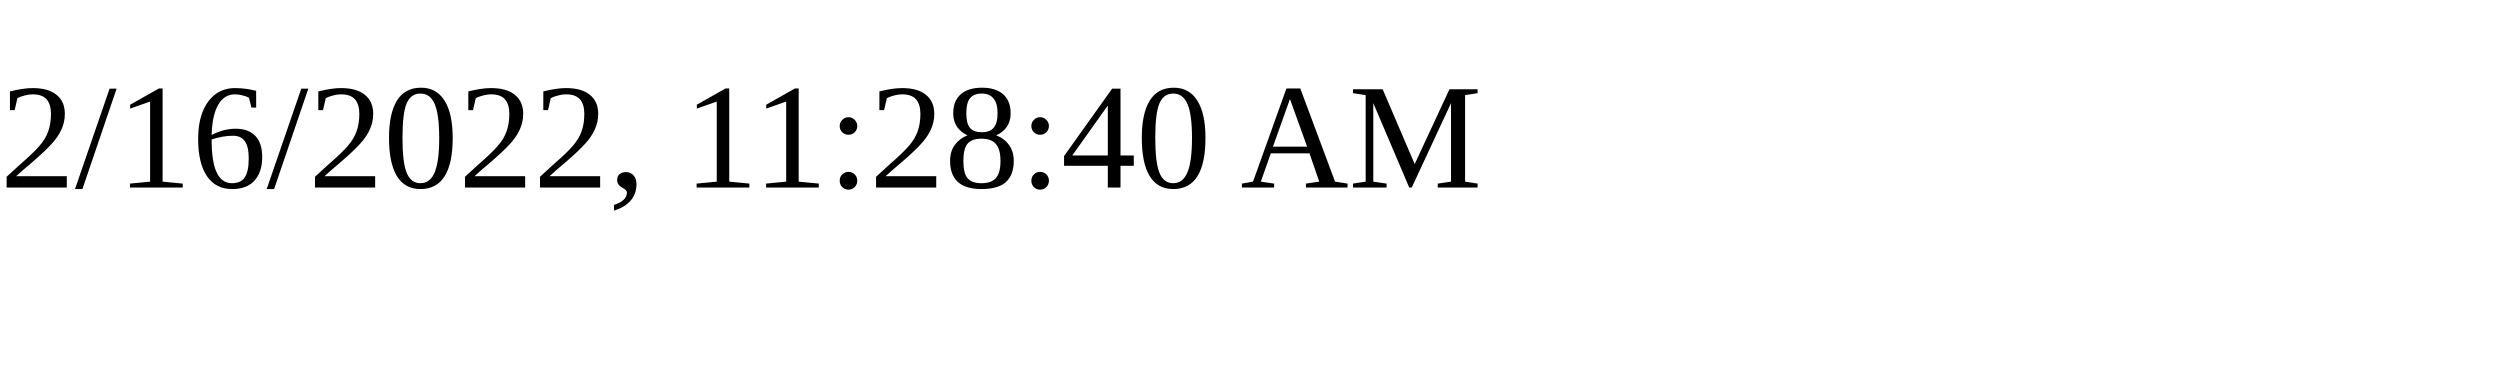
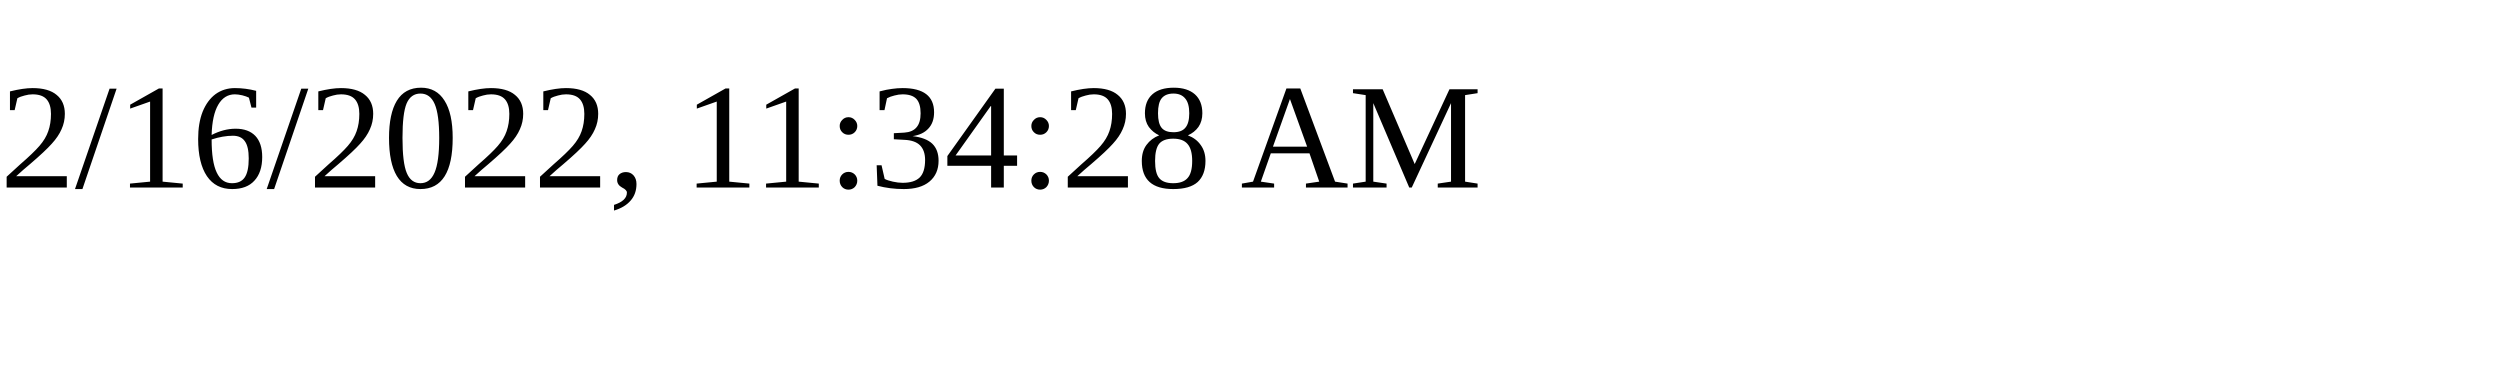
<svg xmlns="http://www.w3.org/2000/svg" height="30" width="200">
-   <text x="0" y="15">2/16/2022, 11:28:40 AM</text>
+   <text x="0" y="15">2/16/2022, 11:34:28 AM</text>
</svg>
